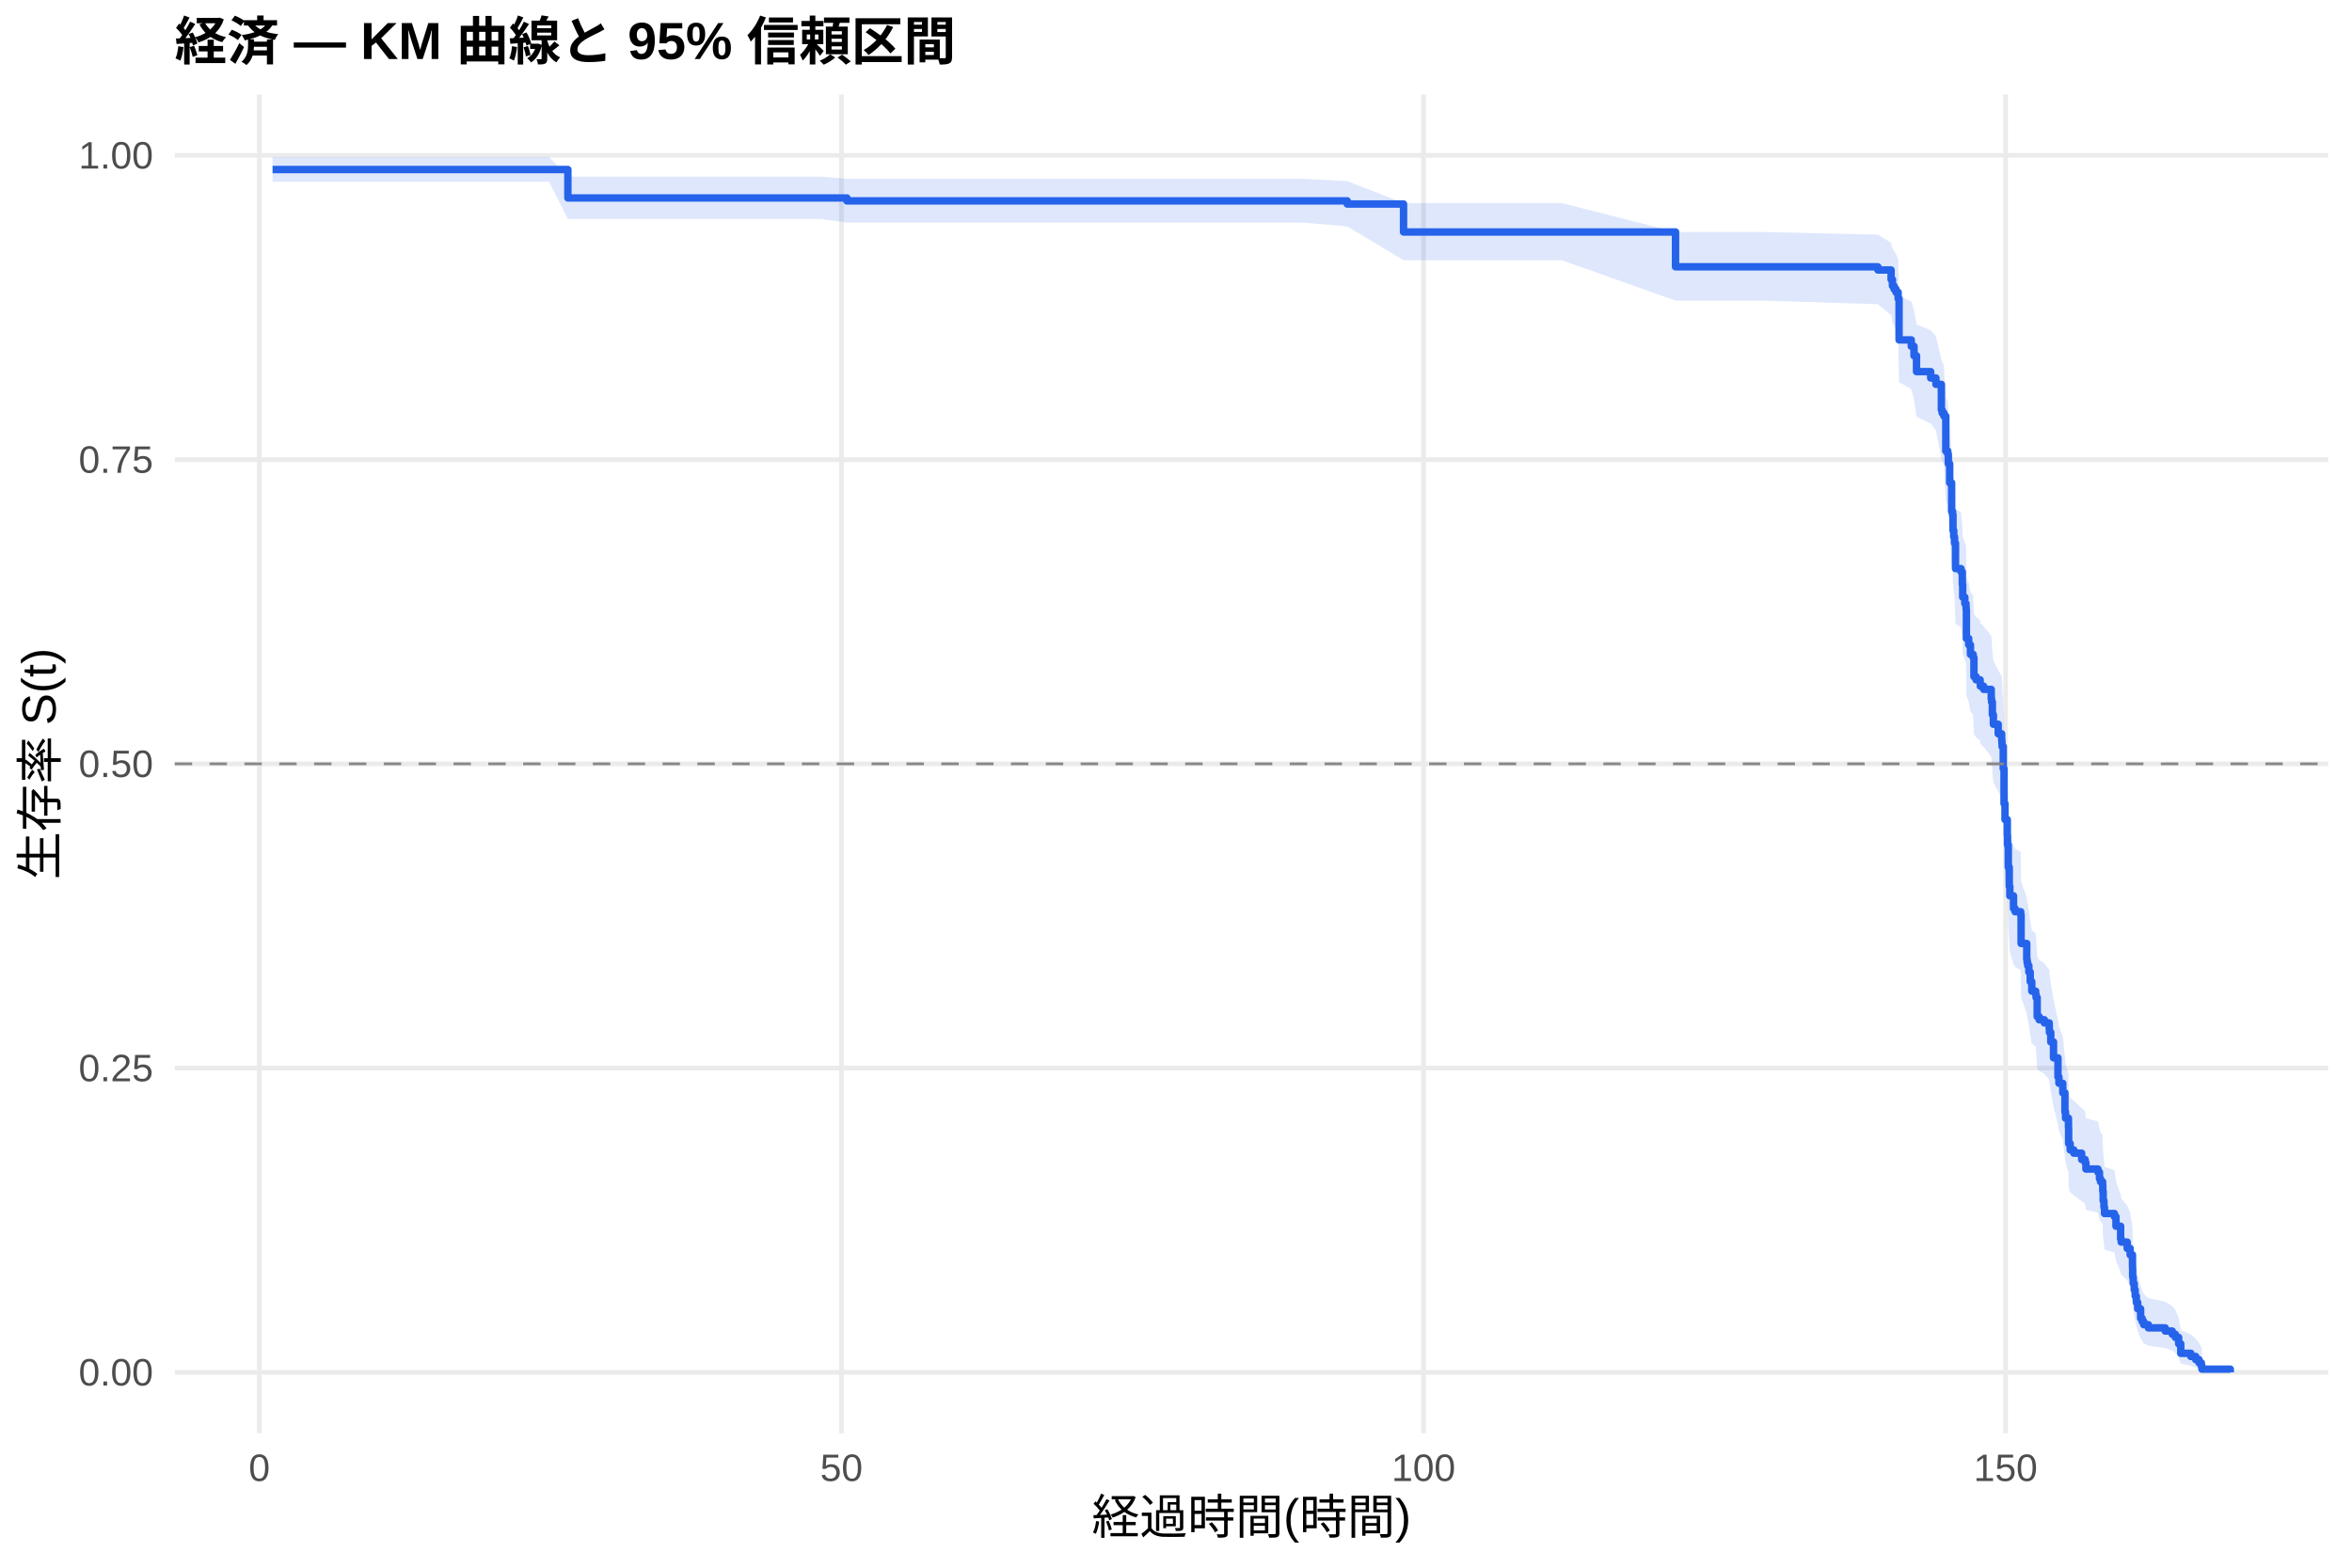
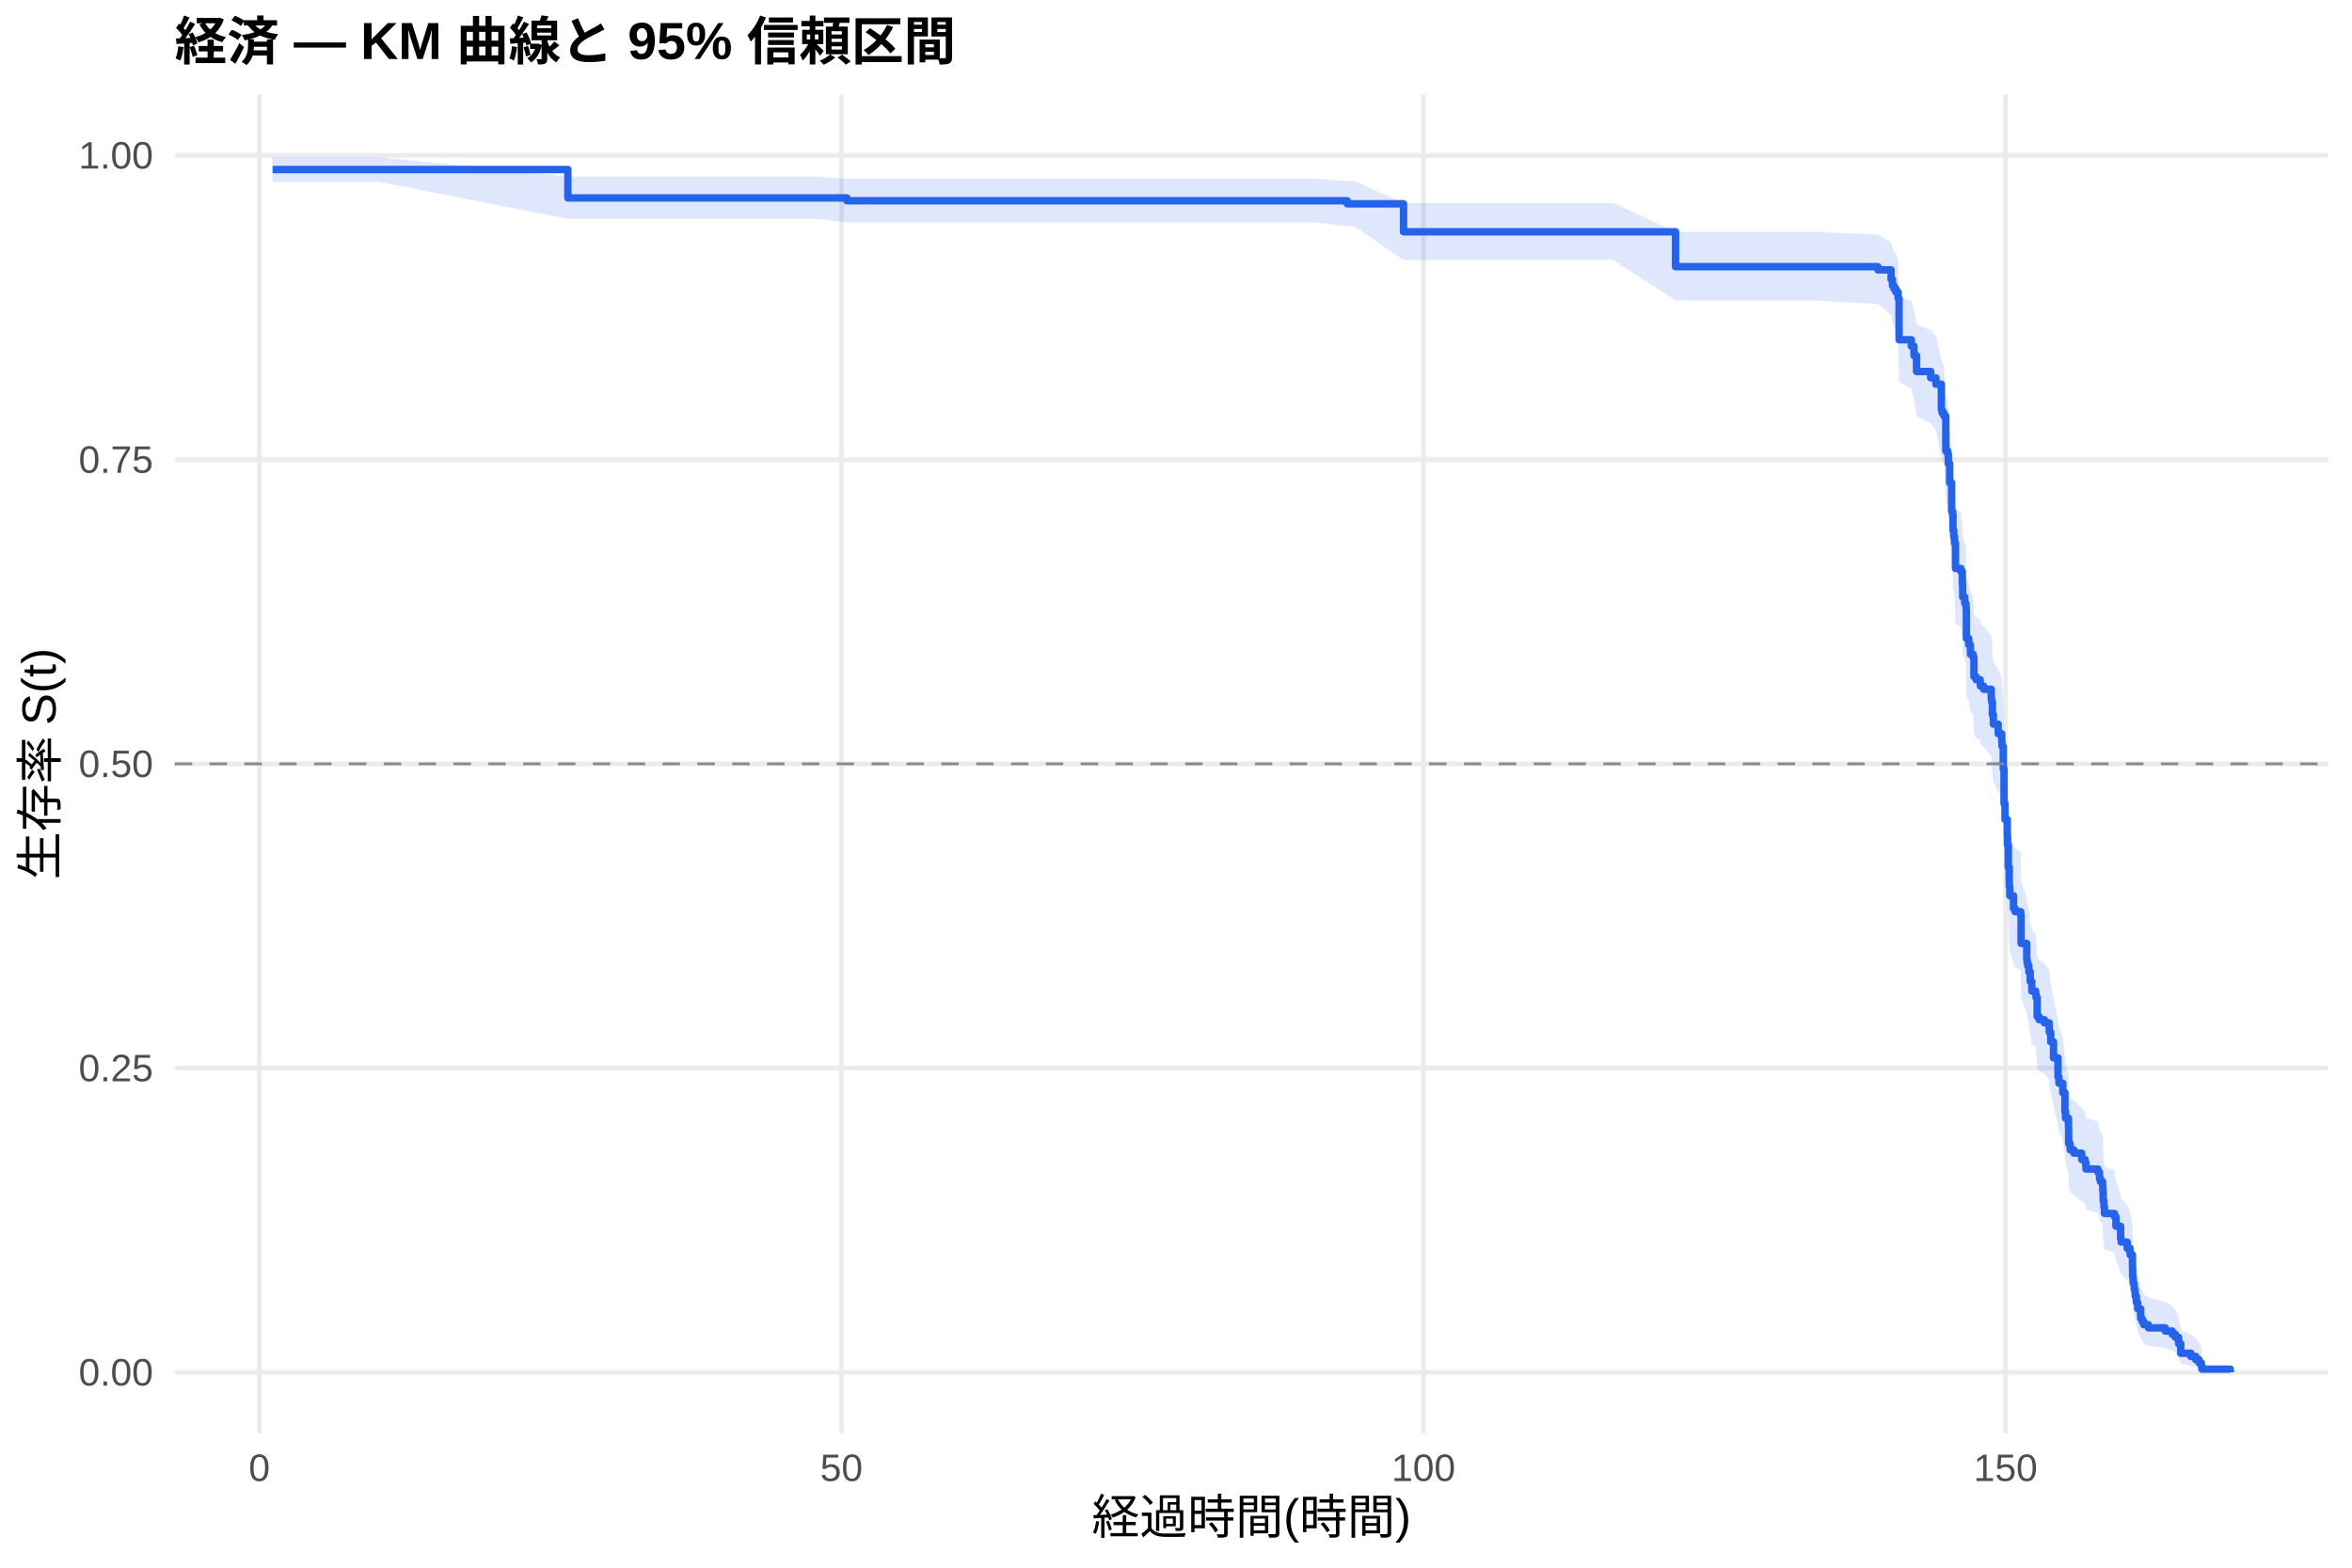
<svg xmlns="http://www.w3.org/2000/svg" width="540.00pt" height="360.00pt" viewBox="0 0 540.00 360.00">
  <g class="svglite">
    <defs>
      <style type="text/css">
    .svglite line, .svglite polyline, .svglite polygon, .svglite path, .svglite rect, .svglite circle {
      fill: none;
      stroke: #000000;
      stroke-linecap: round;
      stroke-linejoin: round;
      stroke-miterlimit: 10.00;
    }
    .svglite text {
      white-space: pre;
    }
    .svglite g.glyphgroup path {
      fill: inherit;
      stroke: none;
    }
  </style>
    </defs>
    <rect width="100%" height="100%" style="stroke: none; fill: #FFFFFF;" />
    <defs>
      <clipPath id="cpMC4wMHw1NDAuMDB8MC4wMHwzNjAuMDA=">
        <rect x="0.00" y="0.00" width="540.00" height="360.00" />
      </clipPath>
    </defs>
    <g clip-path="url(#cpMC4wMHw1NDAuMDB8MC4wMHwzNjAuMDA=)">
      <rect x="0" y="0.00" width="540.00" height="360.00" style="stroke-width: 1.07; stroke: none; fill: #FFFFFF;" />
    </g>
    <defs>
      <clipPath id="cpNDAuMTF8NTM0LjUyfDIxLjcxfDMyOS4xMg==">
        <rect x="40.11" y="21.71" width="494.41" height="307.41" />
      </clipPath>
    </defs>
    <g clip-path="url(#cpNDAuMTF8NTM0LjUyfDIxLjcxfDMyOS4xMg==)">
      <polyline points="40.11,315.14 534.52,315.14 " style="stroke-width: 1.07; stroke: #EBEBEB; stroke-linecap: butt;" />
      <polyline points="40.11,245.28 534.52,245.28 " style="stroke-width: 1.07; stroke: #EBEBEB; stroke-linecap: butt;" />
      <polyline points="40.11,175.41 534.52,175.41 " style="stroke-width: 1.07; stroke: #EBEBEB; stroke-linecap: butt;" />
      <polyline points="40.11,105.55 534.52,105.55 " style="stroke-width: 1.07; stroke: #EBEBEB; stroke-linecap: butt;" />
      <polyline points="40.11,35.68 534.52,35.68 " style="stroke-width: 1.07; stroke: #EBEBEB; stroke-linecap: butt;" />
      <polyline points="59.55,329.12 59.55,21.71 " style="stroke-width: 1.07; stroke: #EBEBEB; stroke-linecap: butt;" />
      <polyline points="193.19,329.12 193.19,21.71 " style="stroke-width: 1.07; stroke: #EBEBEB; stroke-linecap: butt;" />
      <polyline points="326.83,329.12 326.83,21.71 " style="stroke-width: 1.07; stroke: #EBEBEB; stroke-linecap: butt;" />
      <polyline points="460.46,329.12 460.46,21.71 " style="stroke-width: 1.07; stroke: #EBEBEB; stroke-linecap: butt;" />
-       <polygon points="62.58,36.08 75.19,36.08 126.06,36.08 130.38,40.56 175.46,40.56 188.42,40.56 194.44,41.06 204.42,41.06 221.12,41.06 229.50,41.06 249.10,41.06 262.59,41.06 276.71,41.06 290.08,41.06 299.12,41.06 309.32,41.59 322.24,46.63 322.68,46.63 337.52,46.63 352.22,46.63 358.54,46.63 384.69,53.27 404.69,53.27 431.15,53.89 434.18,55.76 434.49,57.02 434.85,57.65 435.30,58.28 435.79,59.55 436.01,67.94 438.81,69.25 439.44,71.22 440.02,74.52 443.27,75.85 444.47,77.18 445.72,82.53 445.90,83.20 446.30,83.88 446.74,91.33 447.19,92.01 447.32,94.06 447.63,98.17 448.08,104.37 448.30,105.06 448.39,108.53 448.57,109.92 448.75,111.31 448.97,116.90 450.22,117.60 450.53,120.41 450.62,123.22 451.11,124.63 451.38,125.34 451.42,126.04 451.47,132.41 452.00,133.83 452.40,135.97 453.02,136.68 453.20,140.96 453.69,141.68 454.63,142.39 454.67,143.11 455.43,143.82 457.17,145.97 457.26,146.69 457.43,149.56 457.66,151.72 458.77,153.89 459.57,155.33 459.62,156.05 459.66,156.78 459.93,161.85 460.11,169.86 460.33,173.51 460.86,177.17 460.91,179.38 461.09,184.53 461.31,188.97 461.44,191.19 462.29,194.16 462.65,194.90 463.94,195.65 464.03,202.36 465.32,206.10 465.41,206.85 465.54,207.60 465.81,209.11 466.12,211.36 466.48,213.63 467.37,214.38 467.46,215.14 467.72,219.68 468.17,220.44 469.37,221.20 470.49,222.72 470.53,223.48 470.84,225.76 471.47,229.58 472.49,234.18 472.71,235.72 473.60,238.03 474.09,242.68 474.23,244.23 474.90,246.57 474.94,250.47 475.30,252.04 476.14,252.82 477.93,254.40 478.73,255.18 478.91,256.76 481.67,257.55 482.02,259.13 482.25,259.93 482.74,260.72 482.78,262.31 482.87,264.71 483.05,266.31 483.18,267.91 485.45,268.72 485.81,271.14 486.88,274.39 487.01,275.20 488.39,276.84 489.06,278.48 489.60,281.79 489.64,284.29 489.77,285.97 490.00,287.65 490.22,289.35 490.49,291.06 490.80,292.79 491.47,295.41 491.82,296.29 492.18,297.17 493.25,298.06 497.12,298.96 498.73,299.87 499.44,300.78 500.20,302.62 500.69,305.46 503.00,306.43 504.12,307.41 504.88,308.39 505.41,309.33 505.54,309.98 505.54,315.04 505.41,314.78 504.88,314.43 504.12,314.04 503.00,313.62 500.69,313.16 500.20,311.70 499.44,310.66 498.73,310.13 497.12,309.58 493.25,309.03 492.18,308.48 491.82,307.92 491.47,307.35 490.80,305.62 490.49,304.44 490.22,303.26 490.00,302.05 489.77,300.84 489.64,299.62 489.60,297.77 489.06,295.27 488.39,294.01 487.01,292.74 486.88,292.11 485.81,289.55 485.45,287.62 483.18,286.97 483.05,285.68 482.87,284.37 482.78,282.41 482.74,281.10 482.25,280.44 482.02,279.79 481.67,278.47 478.91,277.80 478.73,276.48 477.93,275.82 476.14,274.48 475.30,273.82 474.94,272.48 474.90,269.13 474.23,267.11 474.09,265.76 473.60,261.69 472.71,259.65 472.49,258.29 471.47,254.18 470.84,250.74 470.53,248.67 470.49,247.98 469.37,246.60 468.17,245.91 467.72,245.21 467.46,241.05 467.37,240.35 466.48,239.65 466.12,237.56 465.81,235.46 465.54,234.06 465.41,233.36 465.32,232.66 464.03,229.14 463.94,222.79 462.65,222.08 462.29,221.38 461.44,218.54 461.31,216.41 461.09,212.13 460.91,207.12 460.86,204.97 460.33,201.38 460.11,197.77 459.93,189.81 459.66,184.72 459.62,183.99 459.57,183.27 458.77,181.81 457.66,179.61 457.43,177.42 457.26,174.49 457.17,173.75 455.43,171.55 454.67,170.81 454.63,170.08 453.69,169.34 453.20,168.60 453.02,164.17 452.40,163.43 452.00,161.21 451.47,159.73 451.42,153.04 451.38,152.29 451.11,151.54 450.62,150.05 450.53,147.06 450.22,144.06 448.97,143.31 448.75,137.28 448.57,135.77 448.39,134.26 448.30,130.46 448.08,129.70 447.63,122.84 447.32,118.24 447.19,115.94 446.74,115.17 446.30,106.65 445.90,105.87 445.72,105.09 444.47,98.83 443.27,97.26 440.02,95.68 439.44,91.73 438.81,89.34 436.01,87.75 435.79,77.26 435.30,75.63 434.85,74.81 434.49,73.99 434.18,72.34 431.15,69.86 404.69,69.03 384.69,69.03 358.54,59.74 352.22,59.74 337.52,59.74 322.68,59.74 322.24,59.74 309.32,52.00 299.12,51.11 290.08,51.11 276.71,51.11 262.59,51.11 249.10,51.11 229.50,51.11 221.12,51.11 204.42,51.11 194.44,51.11 188.42,50.28 175.46,50.28 130.38,50.28 126.06,41.75 75.19,41.75 62.58,41.75 " style="stroke-width: 0.00; stroke: none; stroke-linecap: butt; fill: #2563EB; fill-opacity: 0.15;" />
-       <polyline points="62.58,36.08 75.19,36.08 126.06,36.08 130.38,40.56 175.46,40.56 188.42,40.56 194.44,41.06 204.42,41.06 221.12,41.06 229.50,41.06 249.10,41.06 262.59,41.06 276.71,41.06 290.08,41.06 299.12,41.06 309.32,41.59 322.24,46.63 322.68,46.63 337.52,46.63 352.22,46.63 358.54,46.63 384.69,53.27 404.69,53.27 431.15,53.89 434.18,55.76 434.49,57.02 434.85,57.65 435.30,58.28 435.79,59.55 436.01,67.94 438.81,69.25 439.44,71.22 440.02,74.52 443.27,75.85 444.47,77.18 445.72,82.53 445.90,83.20 446.30,83.88 446.74,91.33 447.19,92.01 447.32,94.06 447.63,98.17 448.08,104.37 448.30,105.06 448.39,108.53 448.57,109.92 448.75,111.31 448.97,116.90 450.22,117.60 450.53,120.41 450.62,123.22 451.11,124.63 451.38,125.34 451.42,126.04 451.47,132.41 452.00,133.83 452.40,135.97 453.02,136.68 453.20,140.96 453.69,141.68 454.63,142.39 454.67,143.11 455.43,143.82 457.17,145.97 457.26,146.69 457.43,149.56 457.66,151.72 458.77,153.89 459.57,155.33 459.62,156.05 459.66,156.78 459.93,161.85 460.11,169.86 460.33,173.51 460.86,177.17 460.91,179.38 461.09,184.53 461.31,188.97 461.44,191.19 462.29,194.16 462.65,194.90 463.94,195.65 464.03,202.36 465.32,206.10 465.41,206.85 465.54,207.60 465.81,209.11 466.12,211.36 466.48,213.63 467.37,214.38 467.46,215.14 467.72,219.68 468.17,220.44 469.37,221.20 470.49,222.72 470.53,223.48 470.84,225.76 471.47,229.58 472.49,234.18 472.71,235.72 473.60,238.03 474.09,242.68 474.23,244.23 474.90,246.57 474.94,250.47 475.30,252.04 476.14,252.82 477.93,254.40 478.73,255.18 478.91,256.76 481.67,257.55 482.02,259.13 482.25,259.93 482.74,260.72 482.78,262.31 482.87,264.71 483.05,266.31 483.18,267.91 485.45,268.72 485.81,271.14 486.88,274.39 487.01,275.20 488.39,276.84 489.06,278.48 489.60,281.79 489.64,284.29 489.77,285.97 490.00,287.65 490.22,289.35 490.49,291.06 490.80,292.79 491.47,295.41 491.82,296.29 492.18,297.17 493.25,298.06 497.12,298.96 498.73,299.87 499.44,300.78 500.20,302.62 500.69,305.46 503.00,306.43 504.12,307.41 504.88,308.39 505.41,309.33 505.54,309.98 " style="stroke-width: 1.07; stroke: none; stroke-linecap: butt;" />
-       <polyline points="505.54,315.04 505.41,314.78 504.88,314.43 504.12,314.04 503.00,313.62 500.69,313.16 500.20,311.70 499.44,310.66 498.73,310.13 497.12,309.58 493.25,309.03 492.18,308.48 491.82,307.92 491.47,307.35 490.80,305.62 490.49,304.44 490.22,303.26 490.00,302.05 489.77,300.84 489.64,299.62 489.60,297.77 489.06,295.27 488.39,294.01 487.01,292.74 486.88,292.11 485.81,289.55 485.45,287.62 483.18,286.97 483.05,285.68 482.87,284.37 482.78,282.41 482.74,281.10 482.25,280.44 482.02,279.79 481.67,278.47 478.91,277.80 478.73,276.48 477.93,275.82 476.14,274.48 475.30,273.82 474.94,272.48 474.90,269.13 474.23,267.11 474.09,265.76 473.60,261.69 472.71,259.65 472.49,258.29 471.47,254.18 470.84,250.74 470.53,248.67 470.49,247.98 469.37,246.60 468.17,245.91 467.72,245.21 467.46,241.05 467.37,240.35 466.48,239.65 466.12,237.56 465.81,235.46 465.54,234.06 465.41,233.36 465.32,232.66 464.03,229.14 463.94,222.79 462.65,222.08 462.29,221.38 461.44,218.54 461.31,216.41 461.09,212.13 460.91,207.12 460.86,204.97 460.33,201.38 460.11,197.77 459.93,189.81 459.66,184.72 459.62,183.99 459.57,183.27 458.77,181.81 457.66,179.61 457.43,177.42 457.26,174.49 457.17,173.75 455.43,171.55 454.67,170.81 454.63,170.08 453.69,169.34 453.20,168.60 453.02,164.17 452.40,163.43 452.00,161.21 451.47,159.73 451.42,153.04 451.38,152.29 451.11,151.54 450.62,150.05 450.53,147.06 450.22,144.06 448.97,143.31 448.75,137.28 448.57,135.77 448.39,134.26 448.30,130.46 448.08,129.70 447.63,122.84 447.32,118.24 447.19,115.94 446.74,115.17 446.30,106.65 445.90,105.87 445.72,105.09 444.47,98.83 443.27,97.26 440.02,95.68 439.44,91.73 438.81,89.34 436.01,87.75 435.79,77.26 435.30,75.63 434.85,74.81 434.49,73.99 434.18,72.34 431.15,69.86 404.69,69.03 384.69,69.03 358.54,59.74 352.22,59.74 337.52,59.74 322.68,59.74 322.24,59.74 309.32,52.00 299.12,51.11 290.08,51.11 276.71,51.11 262.59,51.11 249.10,51.11 229.50,51.11 221.12,51.11 204.42,51.11 194.44,51.11 188.42,50.28 175.46,50.28 130.38,50.28 126.06,41.75 75.19,41.75 62.58,41.75 " style="stroke-width: 1.07; stroke: none; stroke-linecap: butt;" />
-       <polyline points="62.58,38.93 75.19,38.93 75.19,38.93 126.06,38.93 126.06,38.93 130.38,38.93 130.38,45.46 175.46,45.46 175.46,45.46 188.42,45.46 188.42,45.46 194.44,45.46 194.44,46.13 204.42,46.13 204.42,46.13 221.12,46.13 221.12,46.13 229.50,46.13 229.50,46.13 249.10,46.13 249.10,46.13 262.59,46.13 262.59,46.13 276.71,46.13 276.71,46.13 290.08,46.13 290.08,46.13 299.12,46.13 299.12,46.13 309.32,46.13 309.32,46.85 322.24,46.85 322.24,53.27 322.68,53.27 322.68,53.27 337.52,53.27 337.52,53.27 352.22,53.27 352.22,53.27 358.54,53.27 358.54,53.27 384.69,53.27 384.69,61.27 404.69,61.27 404.69,61.27 431.15,61.27 431.15,62.00 434.18,62.00 434.18,64.19 434.49,64.19 434.49,65.65 434.85,65.65 434.85,66.38 435.30,66.38 435.30,67.11 435.79,67.11 435.79,68.57 436.01,68.57 436.01,78.05 438.81,78.05 438.81,79.51 439.44,79.51 439.44,81.70 440.02,81.70 440.02,85.34 443.27,85.34 443.27,86.80 444.47,86.80 444.47,88.26 445.72,88.26 445.72,94.10 445.90,94.10 445.90,94.83 446.30,94.83 446.30,95.56 446.74,95.56 446.74,103.58 447.19,103.58 447.19,104.31 447.32,104.31 447.32,106.50 447.63,106.50 447.63,110.88 448.08,110.88 448.08,117.44 448.30,117.44 448.30,118.17 448.39,118.17 448.39,121.82 448.57,121.82 448.57,123.28 448.75,123.28 448.75,124.74 448.97,124.74 448.97,130.57 450.22,130.57 450.22,131.30 450.53,131.30 450.53,134.22 450.62,134.22 450.62,137.14 451.11,137.14 451.11,138.60 451.38,138.60 451.38,139.33 451.42,139.33 451.42,140.06 451.47,140.06 451.47,146.62 452.00,146.62 452.00,148.08 452.40,148.08 452.40,150.27 453.02,150.27 453.02,151.00 453.20,151.00 453.20,155.38 453.69,155.38 453.69,156.11 454.63,156.11 454.63,156.84 454.67,156.84 454.67,157.57 455.43,157.57 455.43,158.30 457.17,158.30 457.17,160.49 457.26,160.49 457.26,161.21 457.43,161.21 457.43,164.13 457.66,164.13 457.66,166.32 458.77,166.32 458.77,168.51 459.57,168.51 459.57,169.97 459.62,169.97 459.62,170.70 459.66,170.70 459.66,171.43 459.93,171.43 459.93,176.53 460.11,176.53 460.11,184.56 460.33,184.56 460.33,188.21 460.86,188.21 460.86,191.85 460.91,191.85 460.91,194.04 461.09,194.04 461.09,199.15 461.31,199.15 461.31,203.53 461.44,203.53 461.44,205.72 462.29,205.72 462.29,208.63 462.65,208.63 462.65,209.36 463.94,209.36 463.94,210.09 464.03,210.09 464.03,216.66 465.32,216.66 465.32,220.31 465.41,220.31 465.41,221.03 465.54,221.03 465.54,221.76 465.81,221.76 465.81,223.22 466.12,223.22 466.12,225.41 466.48,225.41 466.48,227.60 467.37,227.60 467.37,228.33 467.46,228.33 467.46,229.06 467.72,229.06 467.72,233.44 468.17,233.44 468.17,234.17 469.37,234.17 469.37,234.90 470.49,234.90 470.49,236.35 470.53,236.35 470.53,237.08 470.84,237.08 470.84,239.27 471.47,239.27 471.47,242.92 472.49,242.92 472.49,247.30 472.71,247.30 472.71,248.76 473.60,248.76 473.60,250.95 474.09,250.95 474.09,255.32 474.23,255.32 474.23,256.78 474.90,256.78 474.90,258.97 474.94,258.97 474.94,262.62 475.30,262.62 475.30,264.08 476.14,264.08 476.14,264.81 477.93,264.81 477.93,266.27 478.73,266.27 478.73,266.99 478.91,266.99 478.91,268.45 481.67,268.45 481.67,269.18 482.02,269.18 482.02,270.64 482.25,270.64 482.25,271.37 482.74,271.37 482.74,272.10 482.78,272.10 482.78,273.56 482.87,273.56 482.87,275.75 483.05,275.75 483.05,277.21 483.18,277.21 483.18,278.67 485.45,278.67 485.45,279.40 485.81,279.40 485.81,281.58 486.88,281.58 486.88,284.50 487.01,284.50 487.01,285.23 488.39,285.23 488.39,286.69 489.06,286.69 489.06,288.15 489.60,288.15 489.60,291.07 489.64,291.07 489.64,293.26 489.77,293.26 489.77,294.72 490.00,294.72 490.00,296.18 490.22,296.18 490.22,297.63 490.49,297.63 490.49,299.09 490.80,299.09 490.80,300.55 491.47,300.55 491.47,302.74 491.82,302.74 491.82,303.47 492.18,303.47 492.18,304.20 493.25,304.20 493.25,304.93 497.12,304.93 497.12,305.66 498.73,305.66 498.73,306.39 499.44,306.39 499.44,307.12 500.20,307.12 500.20,308.58 500.69,308.58 500.69,310.77 503.00,310.77 503.00,311.50 504.12,311.50 504.12,312.22 504.88,312.22 504.88,312.95 505.41,312.95 505.41,313.68 505.54,313.68 505.54,314.41 512.05,314.41 512.05,315.14 " style="stroke-width: 1.71; stroke: #2563EB; stroke-linecap: butt;" />
+       <polygon points="62.58,36.08 86.99,36.08 130.38,40.55 137.86,40.55 187.27,40.55 194.44,41.04 200.23,41.04 216.22,41.04 232.93,41.04 241.30,41.04 260.90,41.04 274.40,41.04 288.52,41.04 301.88,41.04 309.32,41.57 310.92,41.57 322.24,46.61 334.49,46.61 349.32,46.61 364.02,46.61 370.35,46.61 384.69,53.25 416.50,53.25 431.15,53.86 434.18,55.74 434.49,56.99 434.85,57.62 435.30,58.26 435.79,59.53 436.01,67.91 438.81,69.22 439.44,71.19 440.02,74.49 443.27,75.82 444.47,77.15 445.72,82.51 445.90,83.18 446.30,83.85 446.74,91.30 447.19,91.99 447.32,94.03 447.63,98.14 448.08,104.35 448.30,105.04 448.39,108.51 448.57,109.90 448.75,111.29 448.97,116.88 450.22,117.58 450.53,120.39 450.62,123.20 451.11,124.61 451.38,125.32 451.42,126.02 451.47,132.39 452.00,133.81 452.40,135.95 453.02,136.66 453.20,140.94 453.69,141.66 454.63,142.37 454.67,143.09 455.43,143.80 457.17,145.95 457.26,146.67 457.43,149.54 457.66,151.70 458.77,153.87 459.57,155.31 459.62,156.03 459.66,156.76 459.93,161.83 460.11,169.84 460.33,173.49 460.86,177.16 460.91,179.36 461.09,184.52 461.31,188.95 461.44,191.18 462.29,194.14 462.65,194.89 463.94,195.63 464.03,202.34 465.32,206.09 465.41,206.84 465.54,207.59 465.81,209.09 466.12,211.35 466.48,213.61 467.37,214.37 467.46,215.12 467.72,219.67 468.17,220.42 469.37,221.18 470.49,222.70 470.53,223.46 470.84,225.75 471.47,229.57 472.49,234.17 472.71,235.71 473.60,238.03 474.09,242.67 474.23,244.22 474.90,246.56 474.94,250.46 475.30,252.03 476.14,252.82 477.93,254.39 478.73,255.18 478.91,256.75 481.67,257.54 482.02,259.13 482.25,259.92 482.74,260.71 482.78,262.31 482.87,264.70 483.05,266.30 483.18,267.91 485.45,268.71 485.81,271.13 486.88,274.38 487.01,275.20 488.39,276.83 489.06,278.48 489.60,281.78 489.64,284.28 489.77,285.96 490.00,287.65 490.22,289.35 490.49,291.06 490.80,292.79 491.47,295.40 491.82,296.28 492.18,297.17 493.25,298.06 497.12,298.96 498.73,299.86 499.44,300.77 500.20,302.62 500.69,305.46 503.00,306.43 504.12,307.41 504.88,308.39 505.41,309.33 505.54,309.98 505.54,315.04 505.41,314.78 504.88,314.43 504.12,314.04 503.00,313.62 500.69,313.16 500.20,311.70 499.44,310.66 498.73,310.13 497.12,309.58 493.25,309.03 492.18,308.48 491.82,307.92 491.47,307.35 490.80,305.62 490.49,304.44 490.22,303.25 490.00,302.05 489.77,300.84 489.64,299.62 489.60,297.77 489.06,295.27 488.39,294.01 487.01,292.74 486.88,292.10 485.81,289.55 485.45,287.61 483.18,286.97 483.05,285.67 482.87,284.37 482.78,282.41 482.74,281.10 482.25,280.44 482.02,279.78 481.67,278.46 478.91,277.80 478.73,276.47 477.93,275.81 476.14,274.48 475.30,273.81 474.94,272.48 474.90,269.12 474.23,267.10 474.09,265.75 473.60,261.69 472.71,259.64 472.49,258.28 471.47,254.17 470.84,250.73 470.53,248.66 470.49,247.97 469.37,246.59 468.17,245.90 467.72,245.20 467.46,241.03 467.37,240.34 466.48,239.64 466.12,237.55 465.81,235.45 465.54,234.05 465.41,233.35 465.32,232.65 464.03,229.13 463.94,222.78 462.65,222.07 462.29,221.36 461.44,218.52 461.31,216.39 461.09,212.12 460.91,207.11 460.86,204.96 460.33,201.36 460.11,197.76 459.93,189.80 459.66,184.70 459.62,183.98 459.57,183.25 458.77,181.79 457.66,179.59 457.43,177.40 457.26,174.47 457.17,173.73 455.43,171.53 454.67,170.79 454.63,170.05 453.69,169.32 453.20,168.58 453.02,164.15 452.40,163.41 452.00,161.19 451.47,159.71 451.42,153.01 451.38,152.27 451.11,151.52 450.62,150.02 450.53,147.03 450.22,144.03 448.97,143.28 448.75,137.25 448.57,135.74 448.39,134.23 448.30,130.44 448.08,129.68 447.63,122.81 447.32,118.21 447.19,115.91 446.74,115.14 446.30,106.62 445.90,105.84 445.72,105.06 444.47,98.80 443.27,97.23 440.02,95.65 439.44,91.69 438.81,89.31 436.01,87.71 435.79,77.22 435.30,75.59 434.85,74.77 434.49,73.95 434.18,72.30 431.15,69.82 416.50,68.99 384.69,68.99 370.35,59.70 364.02,59.70 349.32,59.70 334.49,59.70 322.24,59.70 310.92,51.95 309.32,51.95 301.88,51.07 288.52,51.07 274.40,51.07 260.90,51.07 241.30,51.07 232.93,51.07 216.22,51.07 200.23,51.07 194.44,51.07 187.27,50.26 137.86,50.26 130.38,50.26 86.99,41.75 62.58,41.75 " style="stroke-width: 0.00; stroke: none; stroke-linecap: butt; fill: #2563EB; fill-opacity: 0.15;" />
+       <polyline points="62.58,36.08 86.99,36.08 130.38,40.55 137.86,40.55 187.27,40.55 194.44,41.04 200.23,41.04 216.22,41.04 232.93,41.04 241.30,41.04 260.90,41.04 274.40,41.04 288.52,41.04 301.88,41.04 309.32,41.57 310.92,41.57 322.24,46.61 334.49,46.61 349.32,46.61 364.02,46.61 370.35,46.61 384.69,53.25 416.50,53.25 431.15,53.86 434.18,55.74 434.49,56.99 434.85,57.62 435.30,58.26 435.79,59.53 436.01,67.91 438.81,69.22 439.44,71.19 440.02,74.49 443.27,75.82 444.47,77.15 445.72,82.51 445.90,83.18 446.30,83.85 446.74,91.30 447.19,91.99 447.32,94.03 447.63,98.14 448.08,104.35 448.30,105.04 448.39,108.51 448.57,109.90 448.75,111.29 448.97,116.88 450.22,117.58 450.53,120.39 450.62,123.20 451.11,124.61 451.38,125.32 451.42,126.02 451.47,132.39 452.00,133.81 452.40,135.95 453.02,136.66 453.20,140.94 453.69,141.66 454.63,142.37 454.67,143.09 455.43,143.80 457.17,145.95 457.26,146.67 457.43,149.54 457.66,151.70 458.77,153.87 459.57,155.31 459.62,156.03 459.66,156.76 459.93,161.83 460.11,169.84 460.33,173.49 460.86,177.16 460.91,179.36 461.09,184.52 461.31,188.95 461.44,191.18 462.29,194.14 462.65,194.89 463.94,195.63 464.03,202.34 465.32,206.09 465.41,206.84 465.54,207.59 465.81,209.09 466.12,211.35 466.48,213.61 467.37,214.37 467.46,215.12 467.72,219.67 468.17,220.42 469.37,221.18 470.49,222.70 470.53,223.46 470.84,225.75 471.47,229.57 472.49,234.17 472.71,235.71 473.60,238.03 474.09,242.67 474.23,244.22 474.90,246.56 474.94,250.46 475.30,252.03 476.14,252.82 477.93,254.39 478.73,255.18 478.91,256.75 481.67,257.54 482.02,259.13 482.25,259.92 482.74,260.71 482.78,262.31 482.87,264.70 483.05,266.30 483.18,267.91 485.45,268.71 485.81,271.13 486.88,274.38 487.01,275.20 488.39,276.83 489.06,278.48 489.60,281.78 489.64,284.28 489.77,285.96 490.00,287.65 490.22,289.35 490.49,291.06 490.80,292.79 491.47,295.40 491.82,296.28 492.18,297.17 493.25,298.06 497.12,298.96 498.73,299.86 499.44,300.77 500.20,302.62 500.69,305.46 503.00,306.43 504.12,307.41 504.88,308.39 505.41,309.33 505.54,309.98 " style="stroke-width: 1.07; stroke: none; stroke-linecap: butt;" />
+       <polyline points="505.54,315.04 505.41,314.78 504.88,314.43 504.12,314.04 503.00,313.62 500.69,313.16 500.20,311.70 499.44,310.66 498.73,310.13 497.12,309.58 493.25,309.03 492.18,308.48 491.82,307.92 491.47,307.35 490.80,305.62 490.49,304.44 490.22,303.25 490.00,302.05 489.77,300.84 489.64,299.62 489.60,297.77 489.06,295.27 488.39,294.01 487.01,292.74 486.88,292.10 485.81,289.55 485.45,287.61 483.18,286.97 483.05,285.67 482.87,284.37 482.78,282.41 482.74,281.10 482.25,280.44 482.02,279.78 481.67,278.46 478.91,277.80 478.73,276.47 477.93,275.81 476.14,274.48 475.30,273.81 474.94,272.48 474.90,269.12 474.23,267.10 474.09,265.75 473.60,261.69 472.71,259.64 472.49,258.28 471.47,254.17 470.84,250.73 470.53,248.66 470.49,247.97 469.37,246.59 468.17,245.90 467.72,245.20 467.46,241.03 467.37,240.34 466.48,239.64 466.12,237.55 465.81,235.45 465.54,234.05 465.41,233.35 465.32,232.65 464.03,229.13 463.94,222.78 462.65,222.07 462.29,221.36 461.44,218.52 461.31,216.39 461.09,212.12 460.91,207.11 460.86,204.96 460.33,201.36 460.11,197.76 459.93,189.80 459.66,184.70 459.62,183.98 459.57,183.25 458.77,181.79 457.66,179.59 457.43,177.40 457.26,174.47 457.17,173.73 455.43,171.53 454.67,170.79 454.63,170.05 453.69,169.32 453.20,168.58 453.02,164.15 452.40,163.41 452.00,161.19 451.47,159.71 451.42,153.01 451.38,152.27 451.11,151.52 450.62,150.02 450.53,147.03 450.22,144.03 448.97,143.28 448.75,137.25 448.57,135.74 448.39,134.23 448.30,130.44 448.08,129.68 447.63,122.81 447.32,118.21 447.19,115.91 446.74,115.14 446.30,106.62 445.90,105.84 445.72,105.06 444.47,98.80 443.27,97.23 440.02,95.65 439.44,91.69 438.81,89.31 436.01,87.71 435.79,77.22 435.30,75.59 434.85,74.77 434.49,73.95 434.18,72.30 431.15,69.82 416.50,68.99 384.69,68.99 370.35,59.70 364.02,59.70 349.32,59.70 334.49,59.70 322.24,59.70 310.92,51.95 309.32,51.95 301.88,51.07 288.52,51.07 274.40,51.07 260.90,51.07 241.30,51.07 232.93,51.07 216.22,51.07 200.23,51.07 194.44,51.07 187.27,50.26 137.86,50.26 130.38,50.26 86.99,41.75 62.58,41.75 " style="stroke-width: 1.07; stroke: none; stroke-linecap: butt;" />
+       <polyline points="62.58,38.93 86.99,38.93 86.99,38.93 130.38,38.93 130.38,45.45 137.86,45.45 137.86,45.45 187.27,45.45 187.27,45.45 194.44,45.45 194.44,46.10 200.23,46.10 200.23,46.10 216.22,46.10 216.22,46.10 232.93,46.10 232.93,46.10 241.30,46.10 241.30,46.10 260.90,46.10 260.90,46.10 274.40,46.10 274.40,46.10 288.52,46.10 288.52,46.10 301.88,46.10 301.88,46.10 309.32,46.10 309.32,46.81 310.92,46.81 310.92,46.81 322.24,46.81 322.24,53.23 334.49,53.23 334.49,53.23 349.32,53.23 349.32,53.23 364.02,53.23 364.02,53.23 370.35,53.23 370.35,53.23 384.69,53.23 384.69,61.24 416.50,61.24 416.50,61.24 431.15,61.24 431.15,61.97 434.18,61.97 434.18,64.16 434.49,64.16 434.49,65.61 434.85,65.61 434.85,66.34 435.30,66.34 435.30,67.07 435.79,67.07 435.79,68.53 436.01,68.53 436.01,78.02 438.81,78.02 438.81,79.48 439.44,79.48 439.44,81.67 440.02,81.67 440.02,85.31 443.27,85.31 443.27,86.77 444.47,86.77 444.47,88.23 445.72,88.23 445.72,94.07 445.90,94.07 445.90,94.80 446.30,94.80 446.30,95.53 446.74,95.53 446.74,103.55 447.19,103.55 447.19,104.28 447.32,104.28 447.32,106.47 447.63,106.47 447.63,110.85 448.08,110.85 448.08,117.42 448.30,117.42 448.30,118.15 448.39,118.15 448.39,121.80 448.57,121.80 448.57,123.25 448.75,123.25 448.75,124.71 448.97,124.71 448.97,130.55 450.22,130.55 450.22,131.28 450.53,131.28 450.53,134.20 450.62,134.20 450.62,137.12 451.11,137.12 451.11,138.58 451.38,138.58 451.38,139.31 451.42,139.31 451.42,140.04 451.47,140.04 451.47,146.60 452.00,146.60 452.00,148.06 452.40,148.06 452.40,150.25 453.02,150.25 453.02,150.98 453.20,150.98 453.20,155.36 453.69,155.36 453.69,156.09 454.63,156.09 454.63,156.82 454.67,156.82 454.67,157.55 455.43,157.55 455.43,158.28 457.17,158.28 457.17,160.46 457.26,160.46 457.26,161.19 457.43,161.19 457.43,164.11 457.66,164.11 457.66,166.30 458.77,166.30 458.77,168.49 459.57,168.49 459.57,169.95 459.62,169.95 459.62,170.68 459.66,170.68 459.66,171.41 459.93,171.41 459.93,176.52 460.11,176.52 460.11,184.54 460.33,184.54 460.33,188.19 460.86,188.19 460.86,191.84 460.91,191.84 460.91,194.03 461.09,194.03 461.09,199.13 461.31,199.13 461.31,203.51 461.44,203.51 461.44,205.70 462.29,205.70 462.29,208.62 462.65,208.62 462.65,209.35 463.94,209.35 463.94,210.08 464.03,210.08 464.03,216.64 465.32,216.64 465.32,220.29 465.41,220.29 465.41,221.02 465.54,221.02 465.54,221.75 465.81,221.75 465.81,223.21 466.12,223.21 466.12,225.40 466.48,225.40 466.48,227.59 467.37,227.59 467.37,228.32 467.46,228.32 467.46,229.05 467.72,229.05 467.72,233.43 468.17,233.43 468.17,234.16 469.37,234.16 469.37,234.89 470.49,234.89 470.49,236.34 470.53,236.34 470.53,237.07 470.84,237.07 470.84,239.26 471.47,239.26 471.47,242.91 472.49,242.91 472.49,247.29 472.71,247.29 472.71,248.75 473.60,248.75 473.60,250.94 474.09,250.94 474.09,255.31 474.23,255.31 474.23,256.77 474.90,256.77 474.90,258.96 474.94,258.96 474.94,262.61 475.30,262.61 475.30,264.07 476.14,264.07 476.14,264.80 477.93,264.80 477.93,266.26 478.73,266.26 478.73,266.99 478.91,266.99 478.91,268.45 481.67,268.45 481.67,269.18 482.02,269.18 482.02,270.64 482.25,270.64 482.25,271.37 482.74,271.37 482.74,272.10 482.78,272.10 482.78,273.55 482.87,273.55 482.87,275.74 483.05,275.74 483.05,277.20 483.18,277.20 483.18,278.66 485.45,278.66 485.45,279.39 485.81,279.39 485.81,281.58 486.88,281.58 486.88,284.50 487.01,284.50 487.01,285.23 488.39,285.23 488.39,286.69 489.06,286.69 489.06,288.15 489.60,288.15 489.60,291.07 489.64,291.07 489.64,293.25 489.77,293.25 489.77,294.71 490.00,294.71 490.00,296.17 490.22,296.17 490.22,297.63 490.49,297.63 490.49,299.09 490.80,299.09 490.80,300.55 491.47,300.55 491.47,302.74 491.82,302.74 491.82,303.47 492.18,303.47 492.18,304.20 493.25,304.20 493.25,304.93 497.12,304.93 497.12,305.66 498.73,305.66 498.73,306.39 499.44,306.39 499.44,307.12 500.20,307.12 500.20,308.58 500.69,308.58 500.69,310.76 503.00,310.76 503.00,311.49 504.12,311.49 504.12,312.22 504.88,312.22 504.88,312.95 505.41,312.95 505.41,313.68 505.54,313.68 505.54,314.41 512.05,314.41 512.05,315.14 " style="stroke-width: 1.71; stroke: #2563EB; stroke-linecap: butt;" />
      <line x1="40.11" y1="175.41" x2="534.52" y2="175.41" style="stroke-width: 0.64; stroke: #888888; stroke-dasharray: 4.00,4.00; stroke-linecap: butt;" />
    </g>
    <g clip-path="url(#cpMC4wMHw1NDAuMDB8MC4wMHwzNjAuMDA=)">
      <text x="35.18" y="318.17" text-anchor="end" style="font-size: 8.80px;fill: #4D4D4D; font-family: &quot;Liberation Sans&quot;;" textLength="17.11px" lengthAdjust="spacingAndGlyphs">0.00</text>
      <text x="35.18" y="248.30" text-anchor="end" style="font-size: 8.80px;fill: #4D4D4D; font-family: &quot;Liberation Sans&quot;;" textLength="17.11px" lengthAdjust="spacingAndGlyphs">0.25</text>
      <text x="35.18" y="178.44" text-anchor="end" style="font-size: 8.80px;fill: #4D4D4D; font-family: &quot;Liberation Sans&quot;;" textLength="17.11px" lengthAdjust="spacingAndGlyphs">0.50</text>
      <text x="35.18" y="108.57" text-anchor="end" style="font-size: 8.80px;fill: #4D4D4D; font-family: &quot;Liberation Sans&quot;;" textLength="17.11px" lengthAdjust="spacingAndGlyphs">0.75</text>
      <text x="35.18" y="38.71" text-anchor="end" style="font-size: 8.80px;fill: #4D4D4D; font-family: &quot;Liberation Sans&quot;;" textLength="17.11px" lengthAdjust="spacingAndGlyphs">1.00</text>
      <text x="59.55" y="340.10" text-anchor="middle" style="font-size: 8.80px;fill: #4D4D4D; font-family: &quot;Liberation Sans&quot;;" textLength="4.89px" lengthAdjust="spacingAndGlyphs">0</text>
      <text x="193.19" y="340.10" text-anchor="middle" style="font-size: 8.80px;fill: #4D4D4D; font-family: &quot;Liberation Sans&quot;;" textLength="9.78px" lengthAdjust="spacingAndGlyphs">50</text>
      <text x="326.83" y="340.10" text-anchor="middle" style="font-size: 8.80px;fill: #4D4D4D; font-family: &quot;Liberation Sans&quot;;" textLength="14.67px" lengthAdjust="spacingAndGlyphs">100</text>
      <text x="460.46" y="340.10" text-anchor="middle" style="font-size: 8.80px;fill: #4D4D4D; font-family: &quot;Liberation Sans&quot;;" textLength="14.67px" lengthAdjust="spacingAndGlyphs">150</text>
      <text x="287.32" y="352.24" text-anchor="middle" style="font-size: 11.00px; font-family: &quot;Liberation Sans&quot;;" textLength="73.31px" lengthAdjust="spacingAndGlyphs">経過時間(時間)</text>
      <text transform="translate(13.05,175.41) rotate(-90)" text-anchor="middle" style="font-size: 11.00px; font-family: &quot;Liberation Sans&quot;;" textLength="53.78px" lengthAdjust="spacingAndGlyphs">生存率 S(t)</text>
      <text x="40.11" y="13.74" style="font-size: 12.00px; font-weight: bold; font-family: &quot;Liberation Sans&quot;;" textLength="179.33px" lengthAdjust="spacingAndGlyphs">経済 — KM 曲線と 95% 信頼区間</text>
    </g>
  </g>
</svg>
